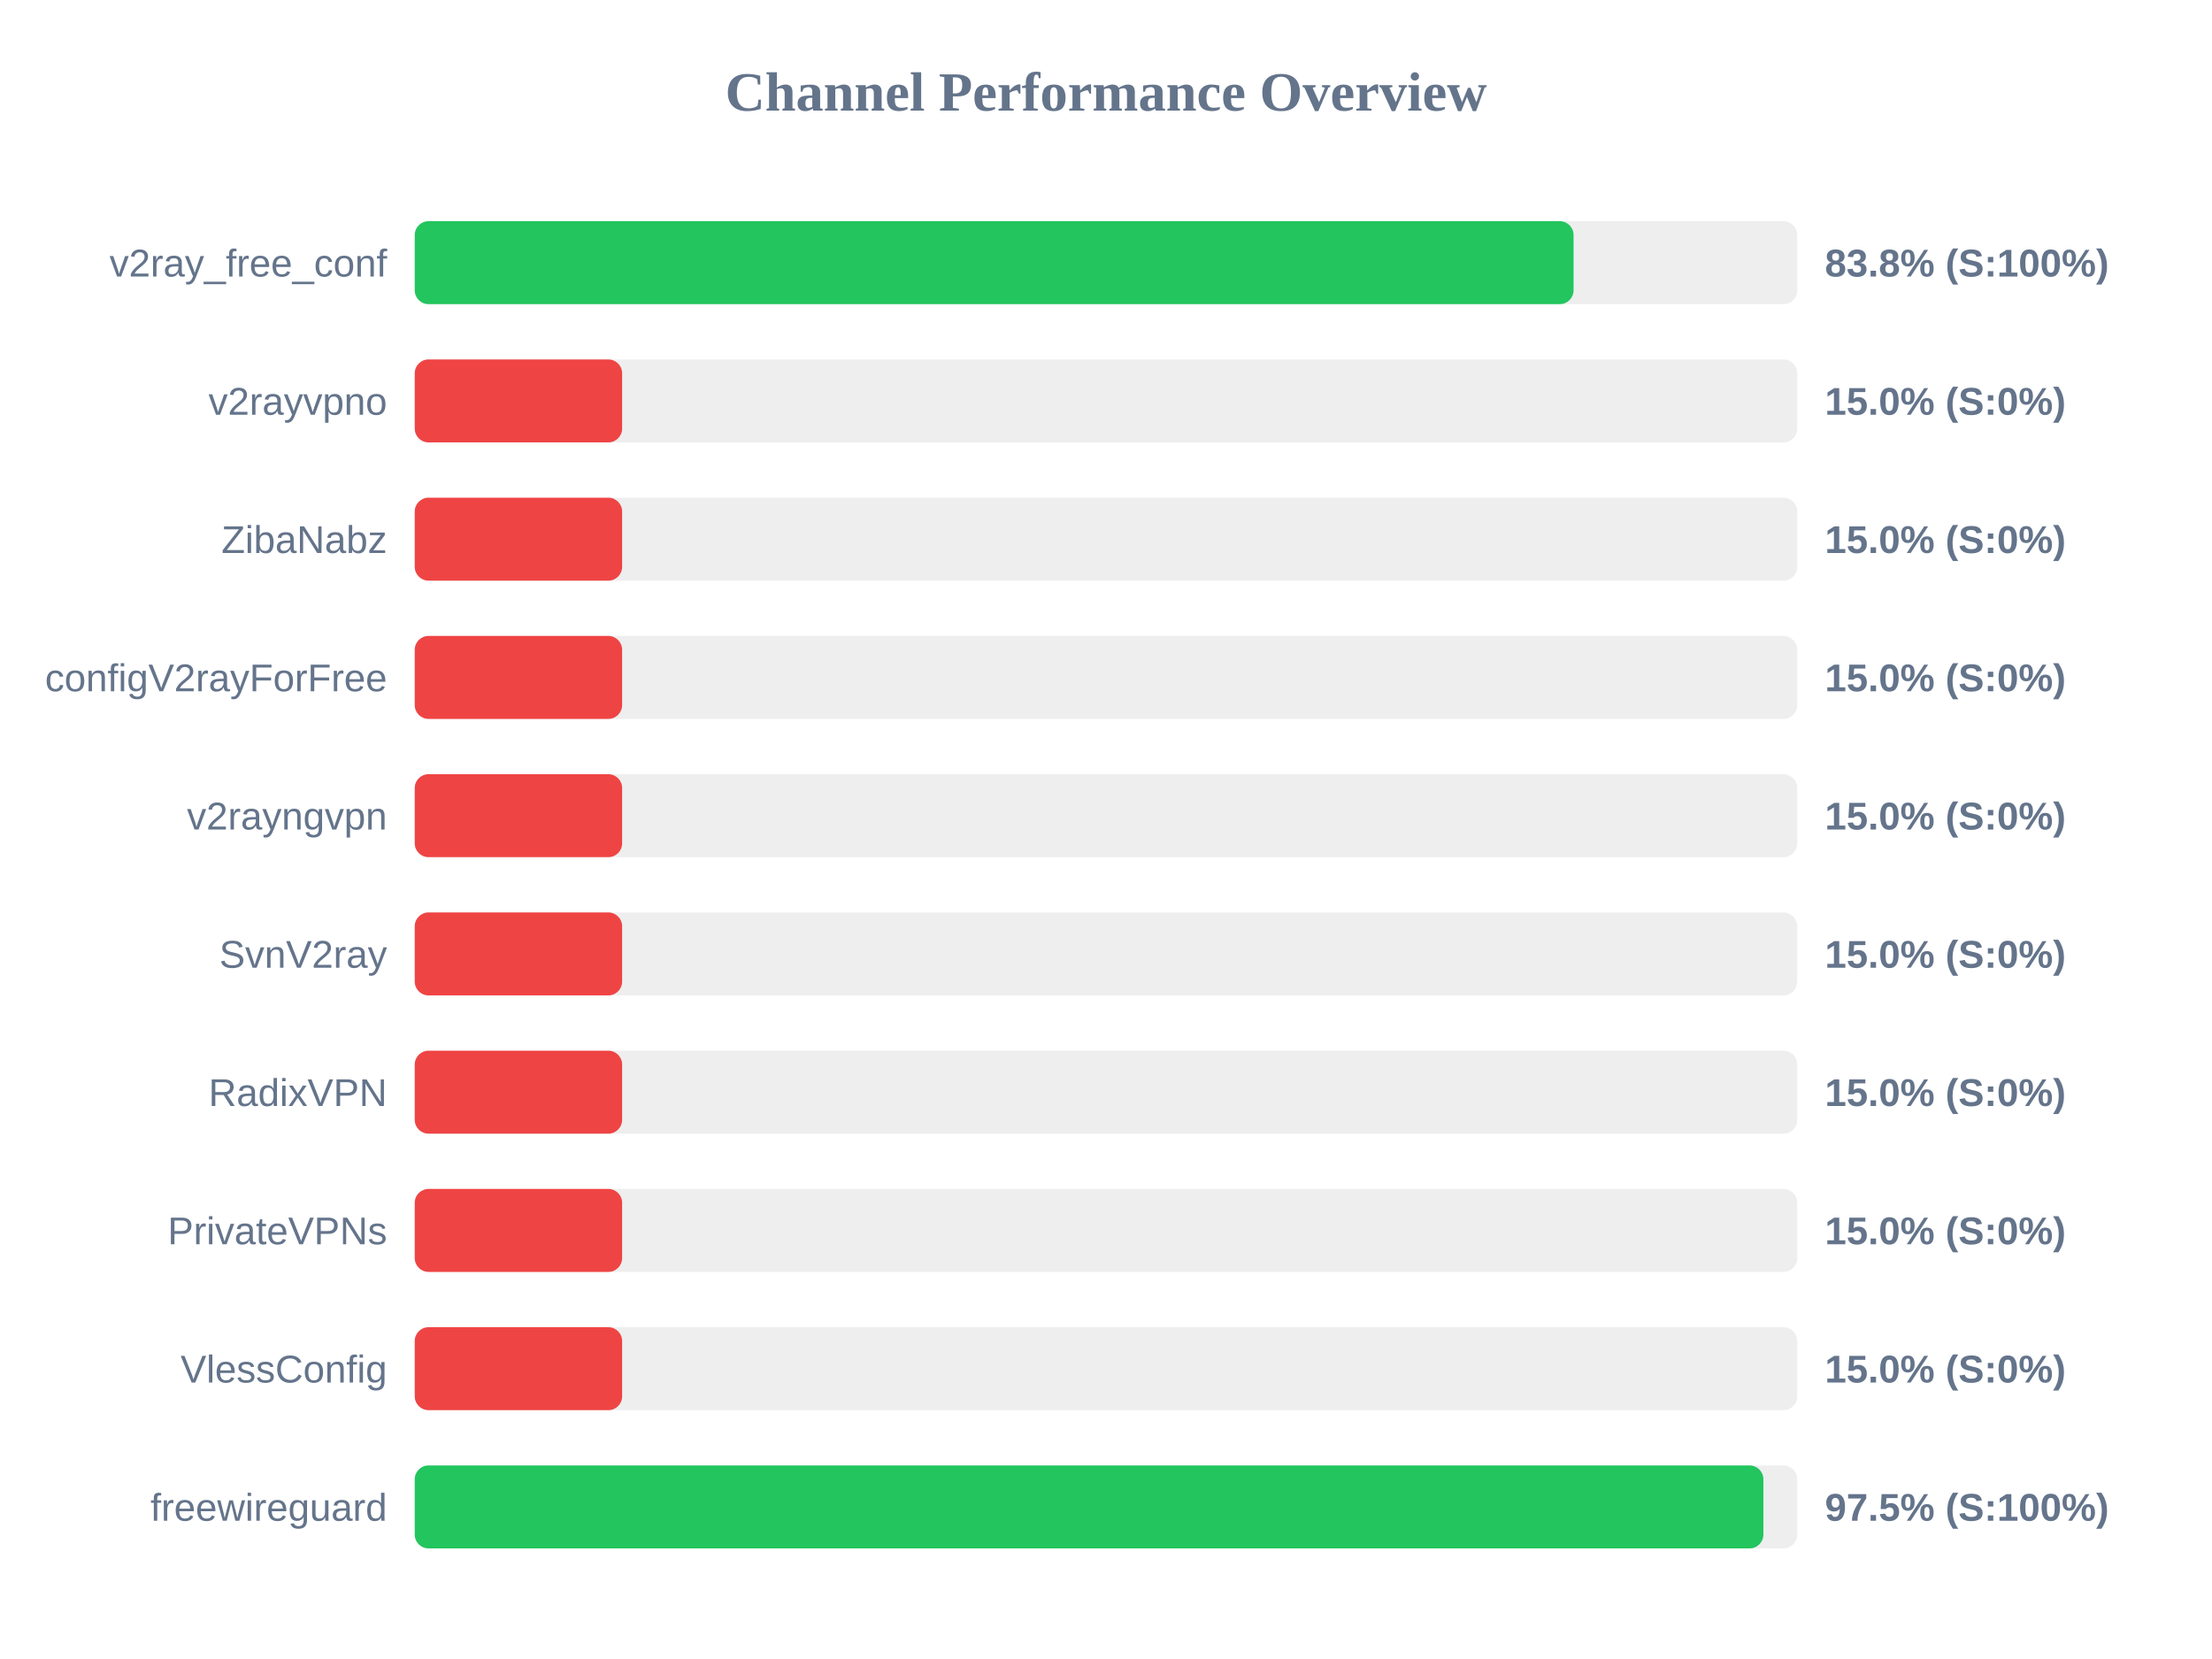
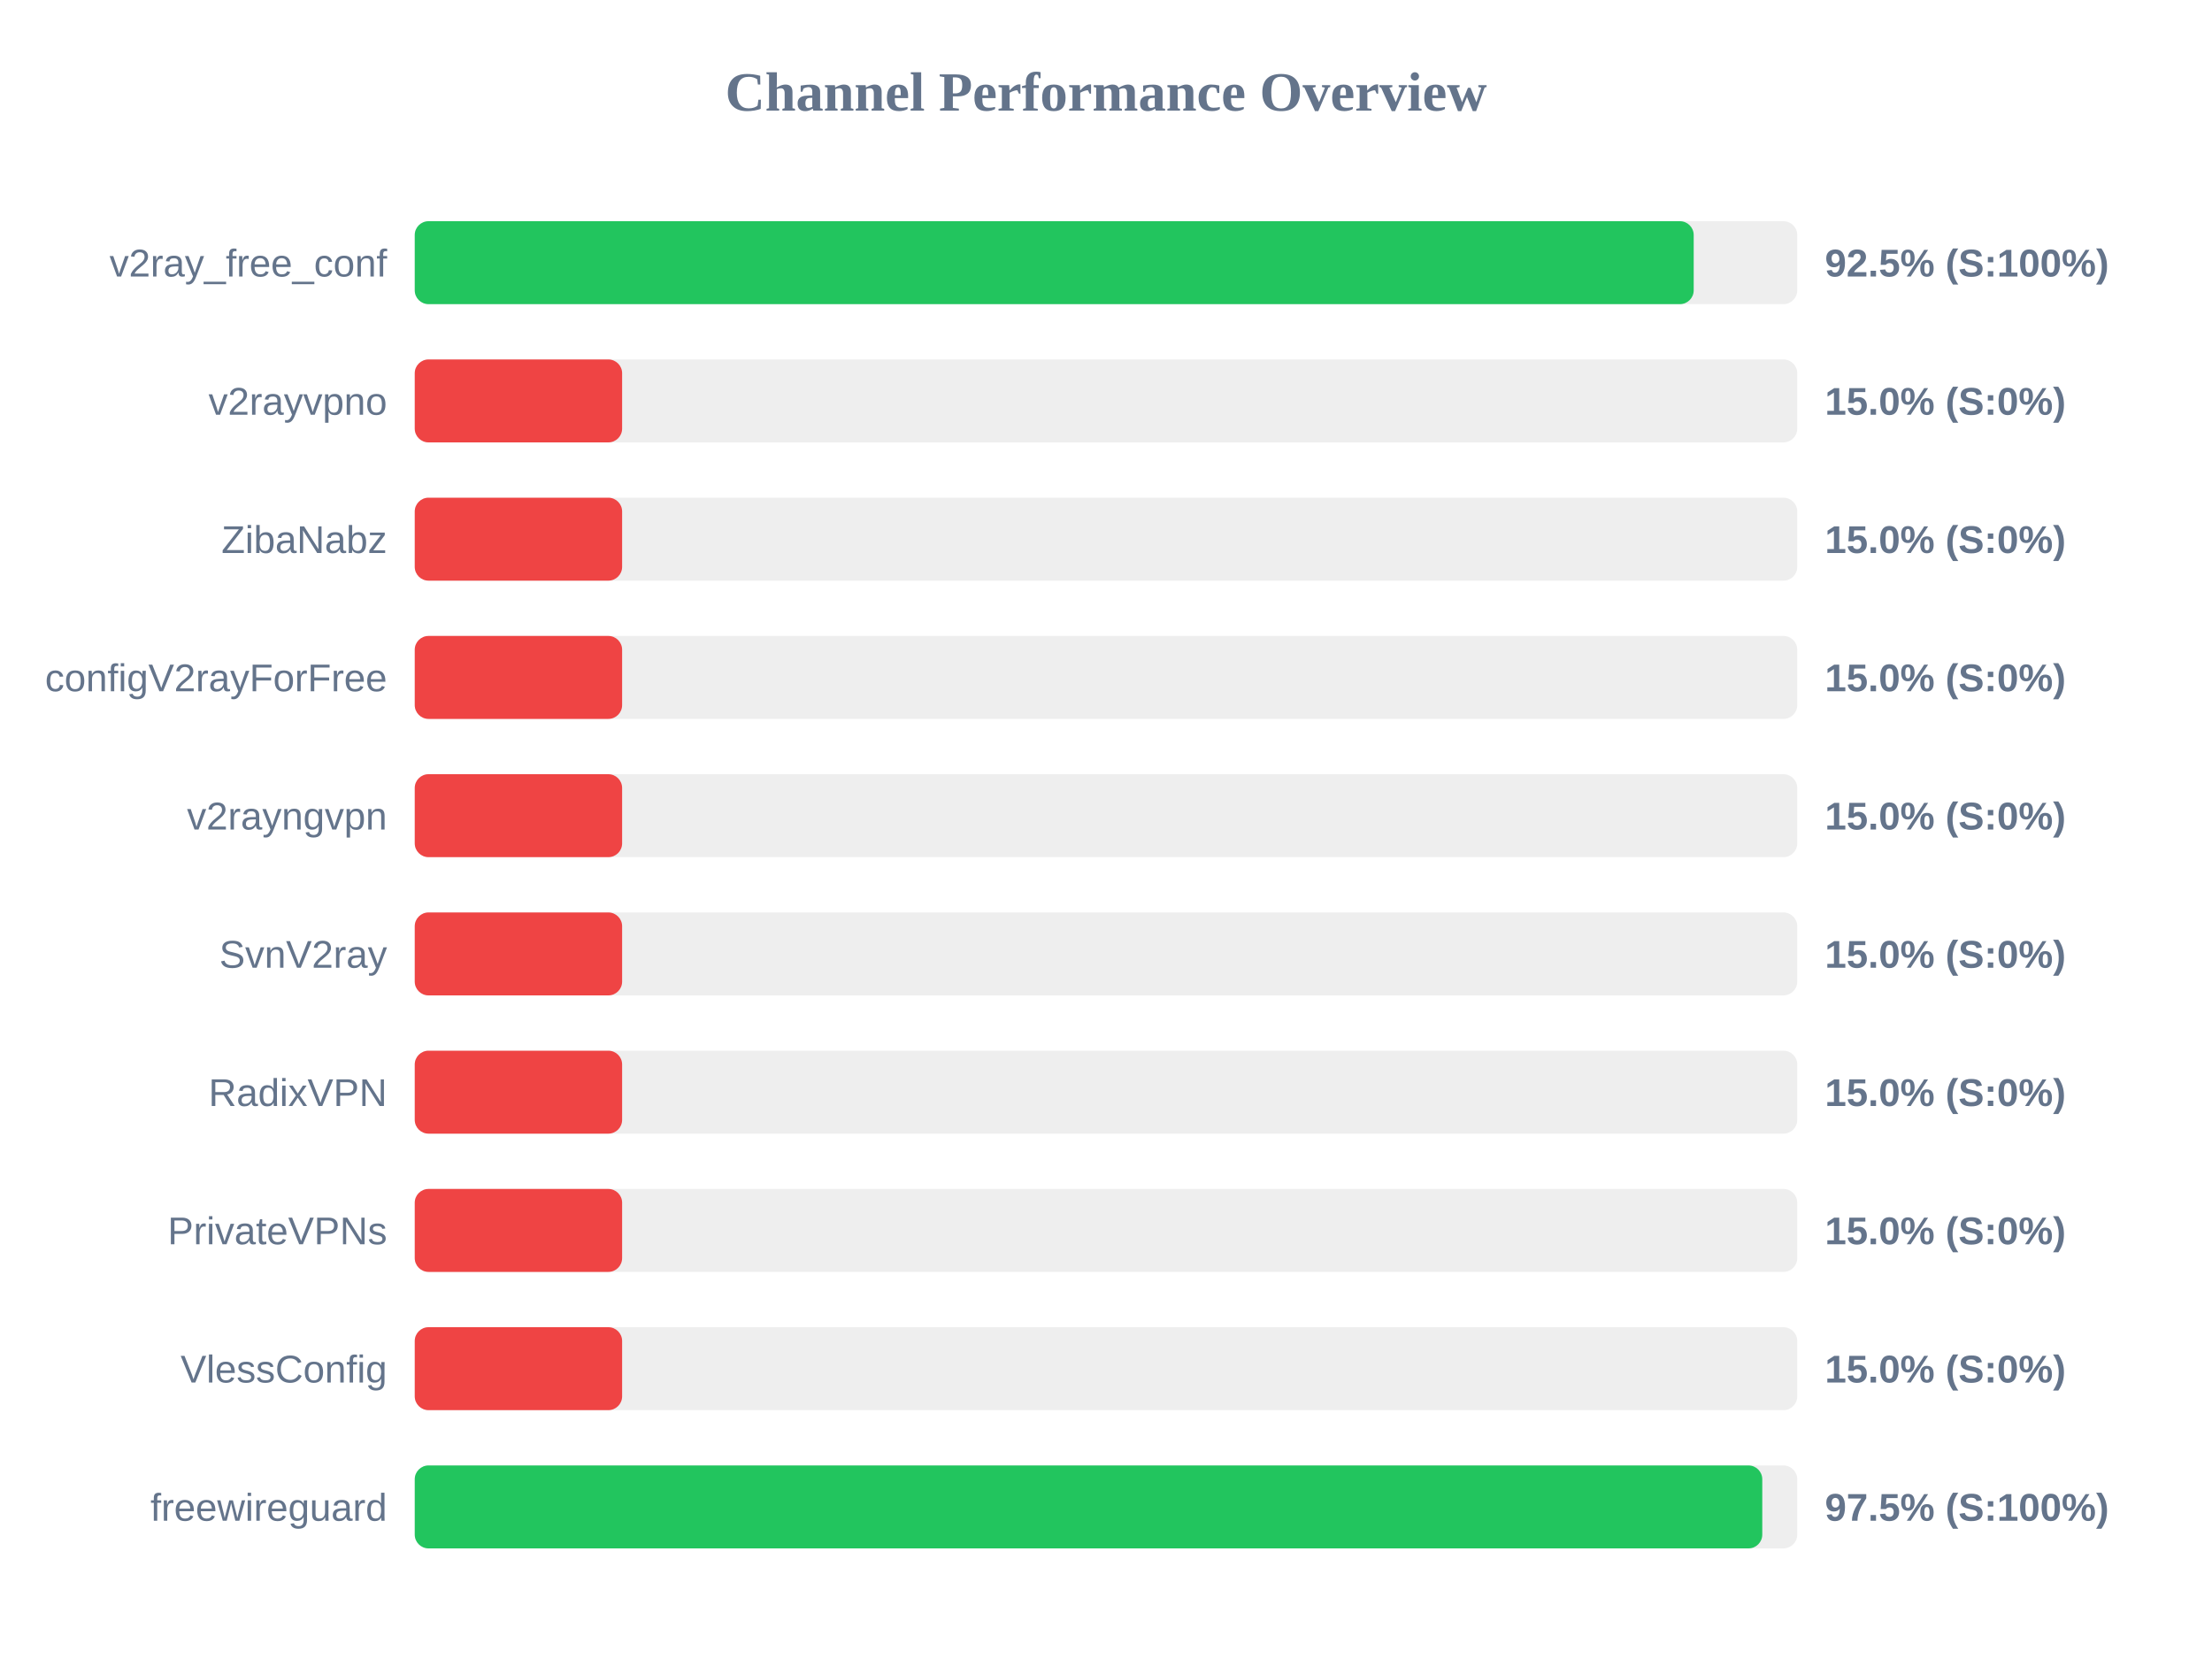
<svg xmlns="http://www.w3.org/2000/svg" width="800" height="600" version="1.1">
  <style>
        .row { font: 14px Arial; fill: #64748b; }
        .score { font: bold 14px Arial; fill: #64748b; }
    </style>
  <text x="400" y="40" text-anchor="middle" font-size="20px" font-weight="bold" fill="#64748b">Channel Performance Overview</text>
  <rect x="150" y="80" width="500" height="30" fill="#eee" rx="5" />
-   <rect x="150" y="80" width="419.1" height="30" fill="#22c55e" rx="5" />
+   <rect x="150" y="80" width="462.55" height="30" fill="#22c55e" rx="5" />
  <text x="140" y="100" text-anchor="end" class="row">v2ray_free_conf</text>
-   <text x="660" y="100" text-anchor="start" class="score">83.8% (S:100%)</text>
+   <text x="660" y="100" text-anchor="start" class="score">92.5% (S:100%)</text>
  <rect x="150" y="130" width="500" height="30" fill="#eee" rx="5" />
  <rect x="150" y="130" width="75.0" height="30" fill="#ef4444" rx="5" />
  <text x="140" y="150" text-anchor="end" class="row">v2rayvpno</text>
  <text x="660" y="150" text-anchor="start" class="score">15.0% (S:0%)</text>
  <rect x="150" y="180" width="500" height="30" fill="#eee" rx="5" />
  <rect x="150" y="180" width="75.0" height="30" fill="#ef4444" rx="5" />
  <text x="140" y="200" text-anchor="end" class="row">ZibaNabz</text>
  <text x="660" y="200" text-anchor="start" class="score">15.0% (S:0%)</text>
  <rect x="150" y="230" width="500" height="30" fill="#eee" rx="5" />
  <rect x="150" y="230" width="75.0" height="30" fill="#ef4444" rx="5" />
  <text x="140" y="250" text-anchor="end" class="row">configV2rayForFree</text>
  <text x="660" y="250" text-anchor="start" class="score">15.0% (S:0%)</text>
  <rect x="150" y="280" width="500" height="30" fill="#eee" rx="5" />
  <rect x="150" y="280" width="75.0" height="30" fill="#ef4444" rx="5" />
  <text x="140" y="300" text-anchor="end" class="row">v2rayngvpn</text>
  <text x="660" y="300" text-anchor="start" class="score">15.0% (S:0%)</text>
  <rect x="150" y="330" width="500" height="30" fill="#eee" rx="5" />
  <rect x="150" y="330" width="75.0" height="30" fill="#ef4444" rx="5" />
  <text x="140" y="350" text-anchor="end" class="row">SvnV2ray</text>
  <text x="660" y="350" text-anchor="start" class="score">15.0% (S:0%)</text>
  <rect x="150" y="380" width="500" height="30" fill="#eee" rx="5" />
  <rect x="150" y="380" width="75.0" height="30" fill="#ef4444" rx="5" />
  <text x="140" y="400" text-anchor="end" class="row">RadixVPN</text>
  <text x="660" y="400" text-anchor="start" class="score">15.0% (S:0%)</text>
  <rect x="150" y="430" width="500" height="30" fill="#eee" rx="5" />
  <rect x="150" y="430" width="75.0" height="30" fill="#ef4444" rx="5" />
  <text x="140" y="450" text-anchor="end" class="row">PrivateVPNs</text>
  <text x="660" y="450" text-anchor="start" class="score">15.0% (S:0%)</text>
  <rect x="150" y="480" width="500" height="30" fill="#eee" rx="5" />
  <rect x="150" y="480" width="75.0" height="30" fill="#ef4444" rx="5" />
  <text x="140" y="500" text-anchor="end" class="row">VlessConfig</text>
  <text x="660" y="500" text-anchor="start" class="score">15.0% (S:0%)</text>
  <rect x="150" y="530" width="500" height="30" fill="#eee" rx="5" />
-   <rect x="150" y="530" width="487.75" height="30" fill="#22c55e" rx="5" />
+   <rect x="150" y="530" width="487.35" height="30" fill="#22c55e" rx="5" />
  <text x="140" y="550" text-anchor="end" class="row">freewireguard</text>
  <text x="660" y="550" text-anchor="start" class="score">97.5% (S:100%)</text>
</svg>
